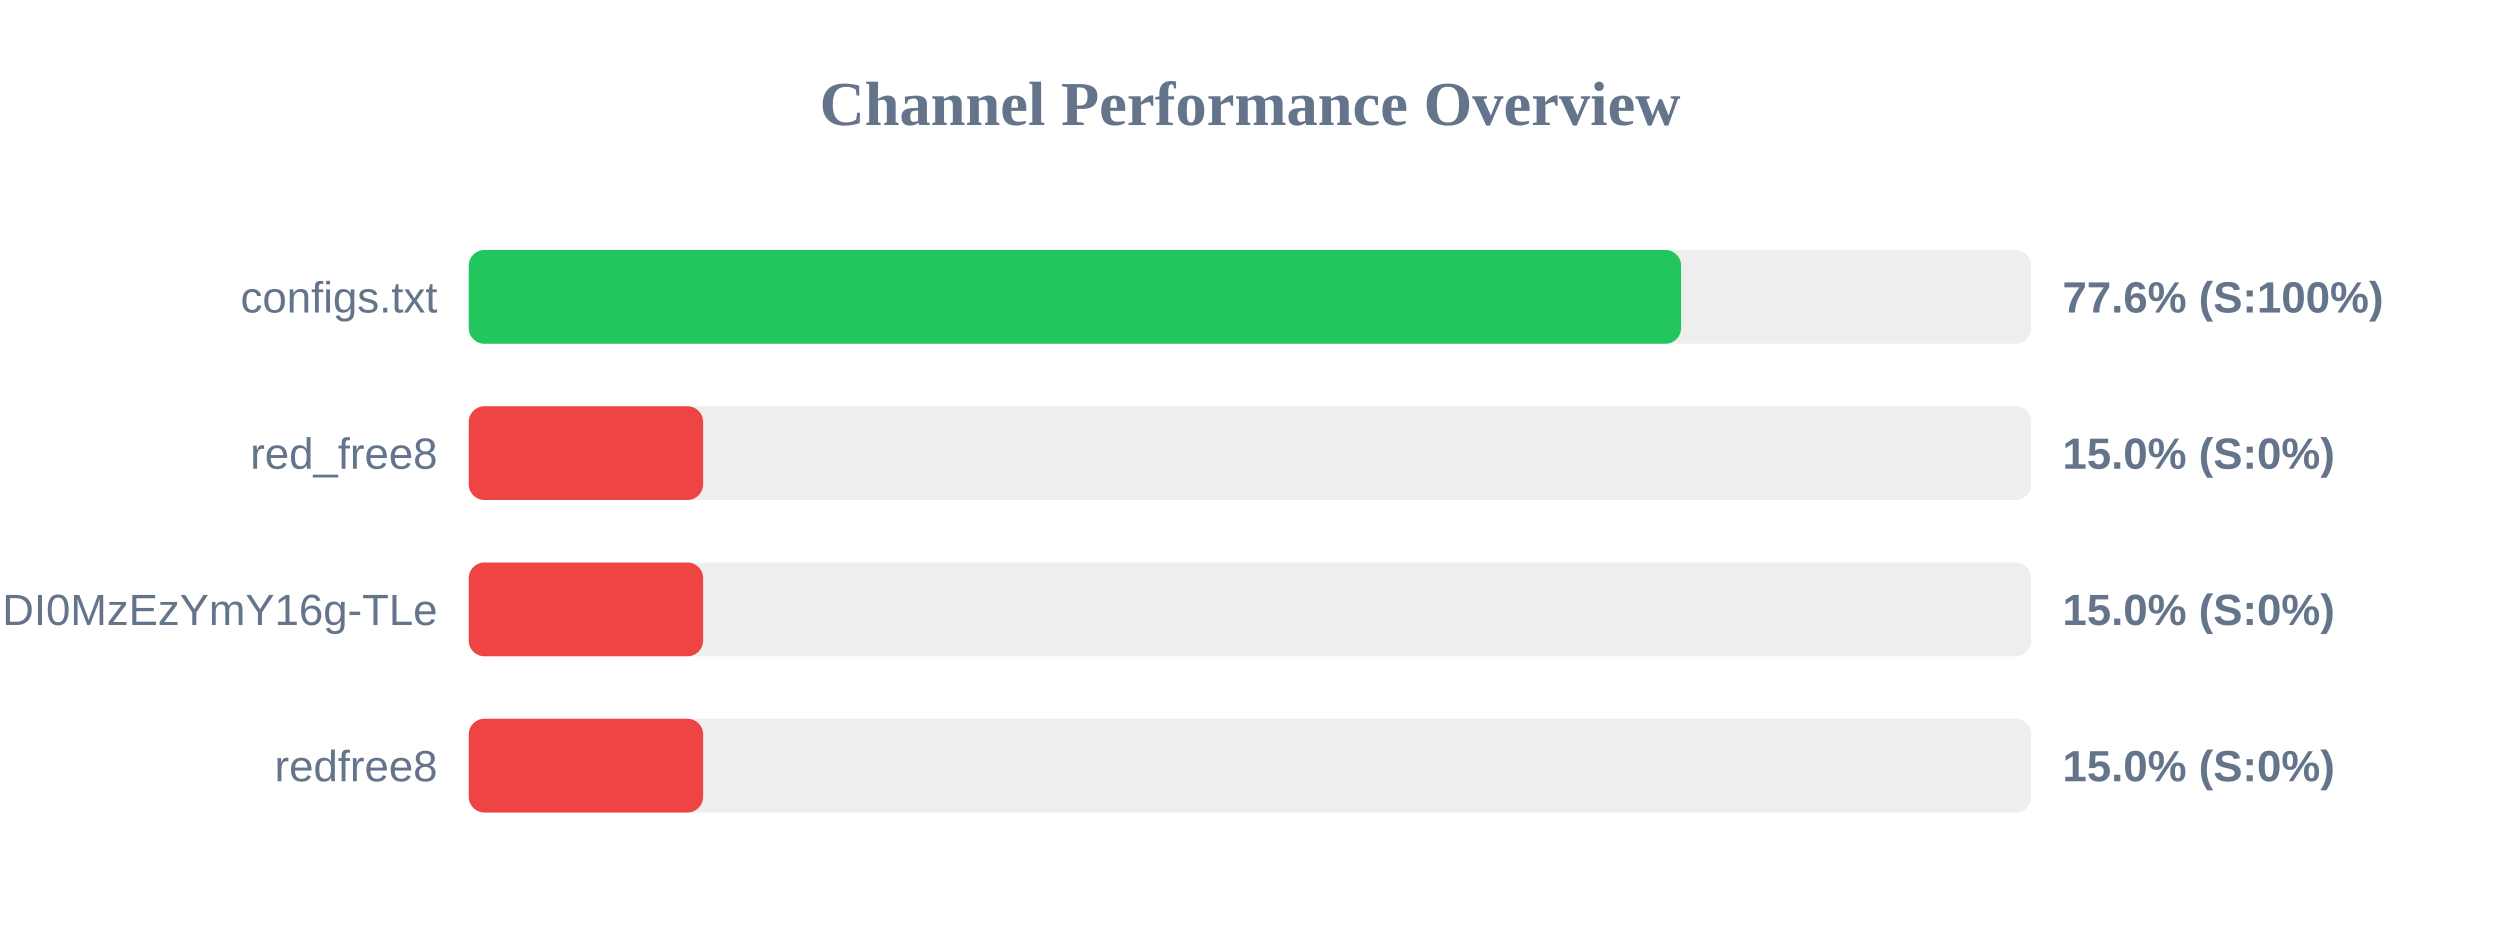
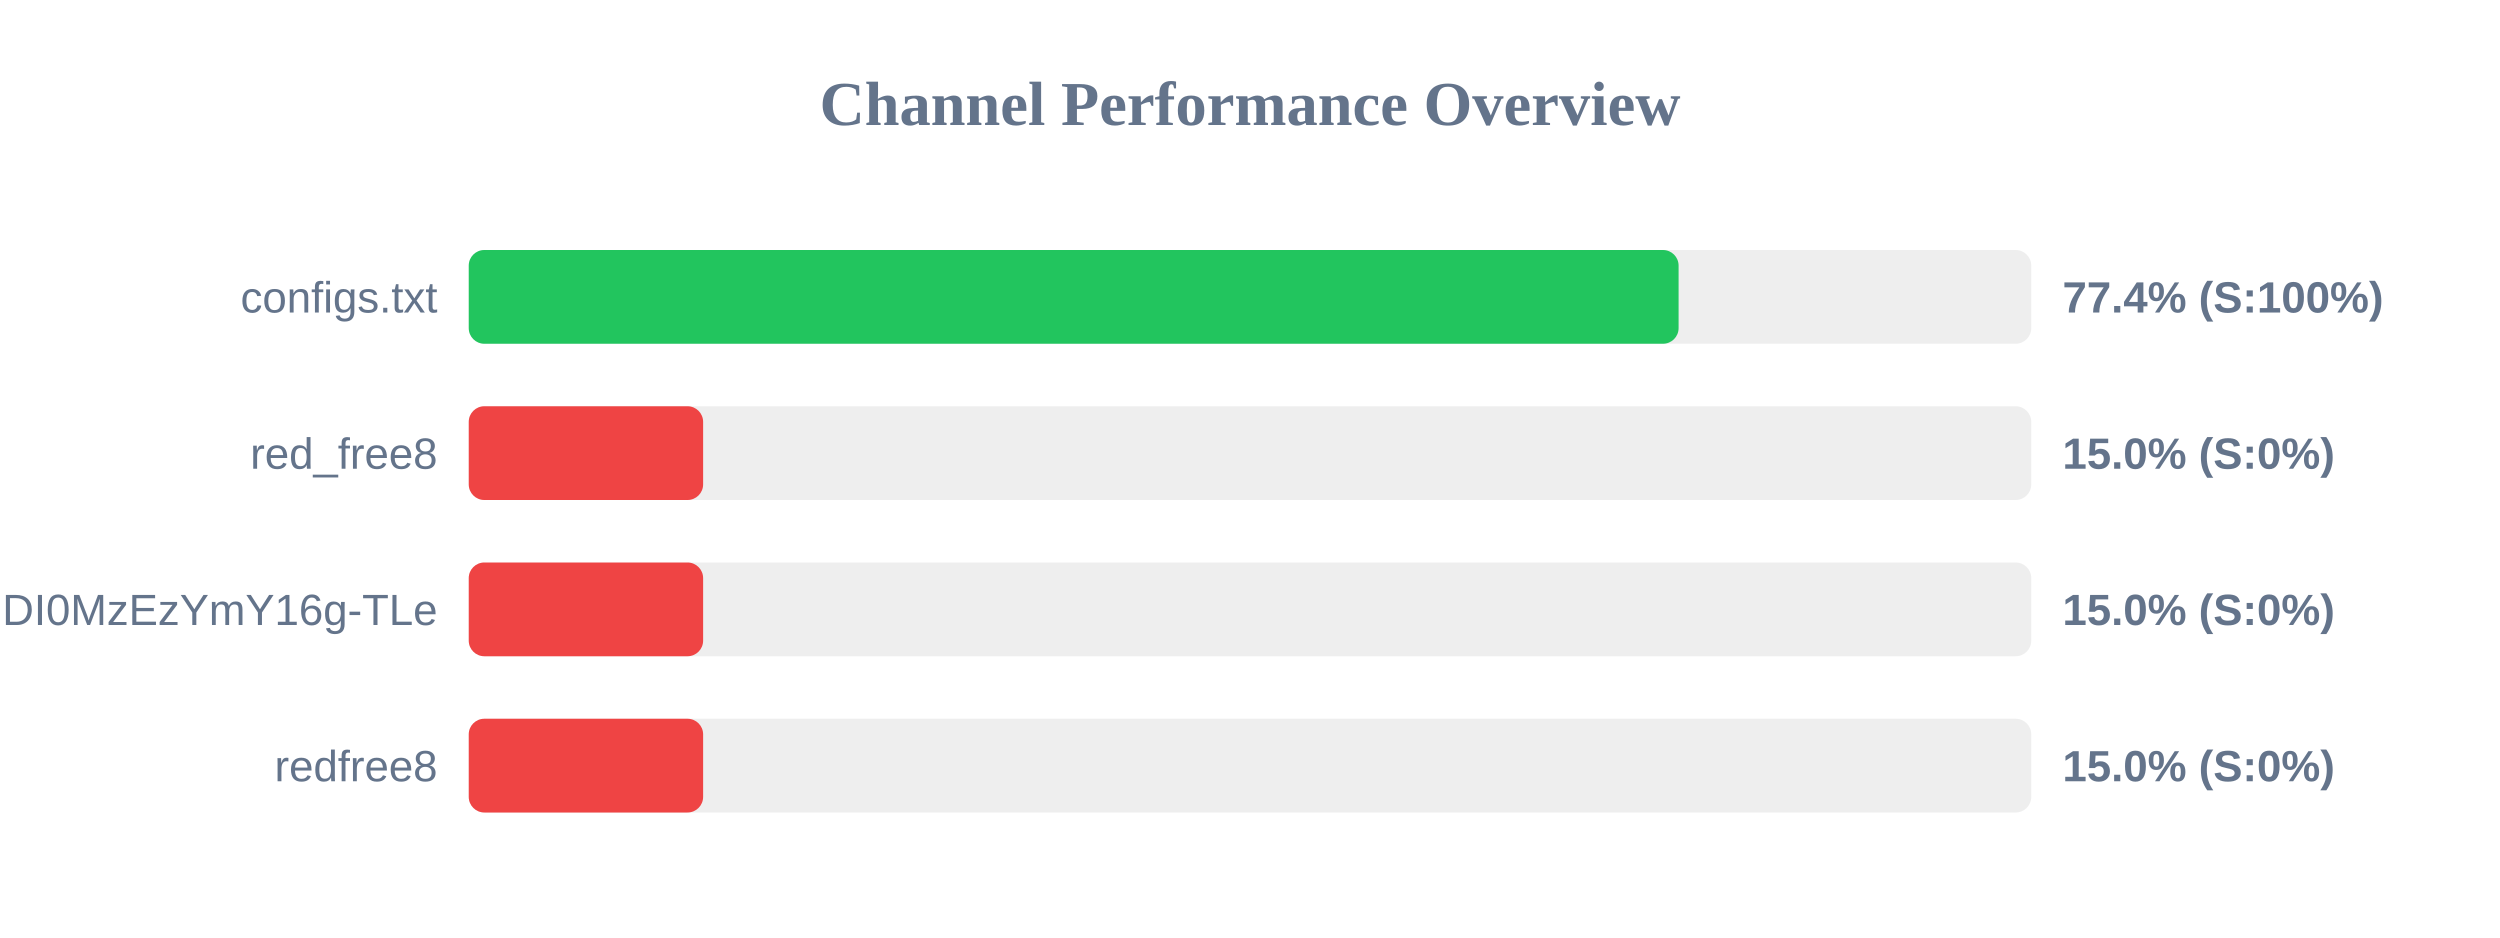
<svg xmlns="http://www.w3.org/2000/svg" width="800" height="300" version="1.1">
  <style>
        .row { font: 14px Arial; fill: #64748b; }
        .score { font: bold 14px Arial; fill: #64748b; }
    </style>
  <text x="400" y="40" text-anchor="middle" font-size="20px" font-weight="bold" fill="#64748b">Channel Performance Overview</text>
  <rect x="150" y="80" width="500" height="30" fill="#eee" rx="5" />
-   <rect x="150" y="80" width="387.95" height="30" fill="#22c55e" rx="5" />
+   <rect x="150" y="80" width="387.15" height="30" fill="#22c55e" rx="5" />
  <text x="140" y="100" text-anchor="end" class="row">configs.txt</text>
-   <text x="660" y="100" text-anchor="start" class="score">77.6% (S:100%)</text>
+   <text x="660" y="100" text-anchor="start" class="score">77.4% (S:100%)</text>
  <rect x="150" y="130" width="500" height="30" fill="#eee" rx="5" />
  <rect x="150" y="130" width="75.0" height="30" fill="#ef4444" rx="5" />
  <text x="140" y="150" text-anchor="end" class="row">red_free8</text>
  <text x="660" y="150" text-anchor="start" class="score">15.0% (S:0%)</text>
  <rect x="150" y="180" width="500" height="30" fill="#eee" rx="5" />
  <rect x="150" y="180" width="75.0" height="30" fill="#ef4444" rx="5" />
  <text x="140" y="200" text-anchor="end" class="row">NjEzODY1NDgyOCwxNzQ1NDI0MzEzYmY16g-TLe</text>
  <text x="660" y="200" text-anchor="start" class="score">15.0% (S:0%)</text>
  <rect x="150" y="230" width="500" height="30" fill="#eee" rx="5" />
  <rect x="150" y="230" width="75.0" height="30" fill="#ef4444" rx="5" />
  <text x="140" y="250" text-anchor="end" class="row">redfree8</text>
  <text x="660" y="250" text-anchor="start" class="score">15.0% (S:0%)</text>
</svg>
